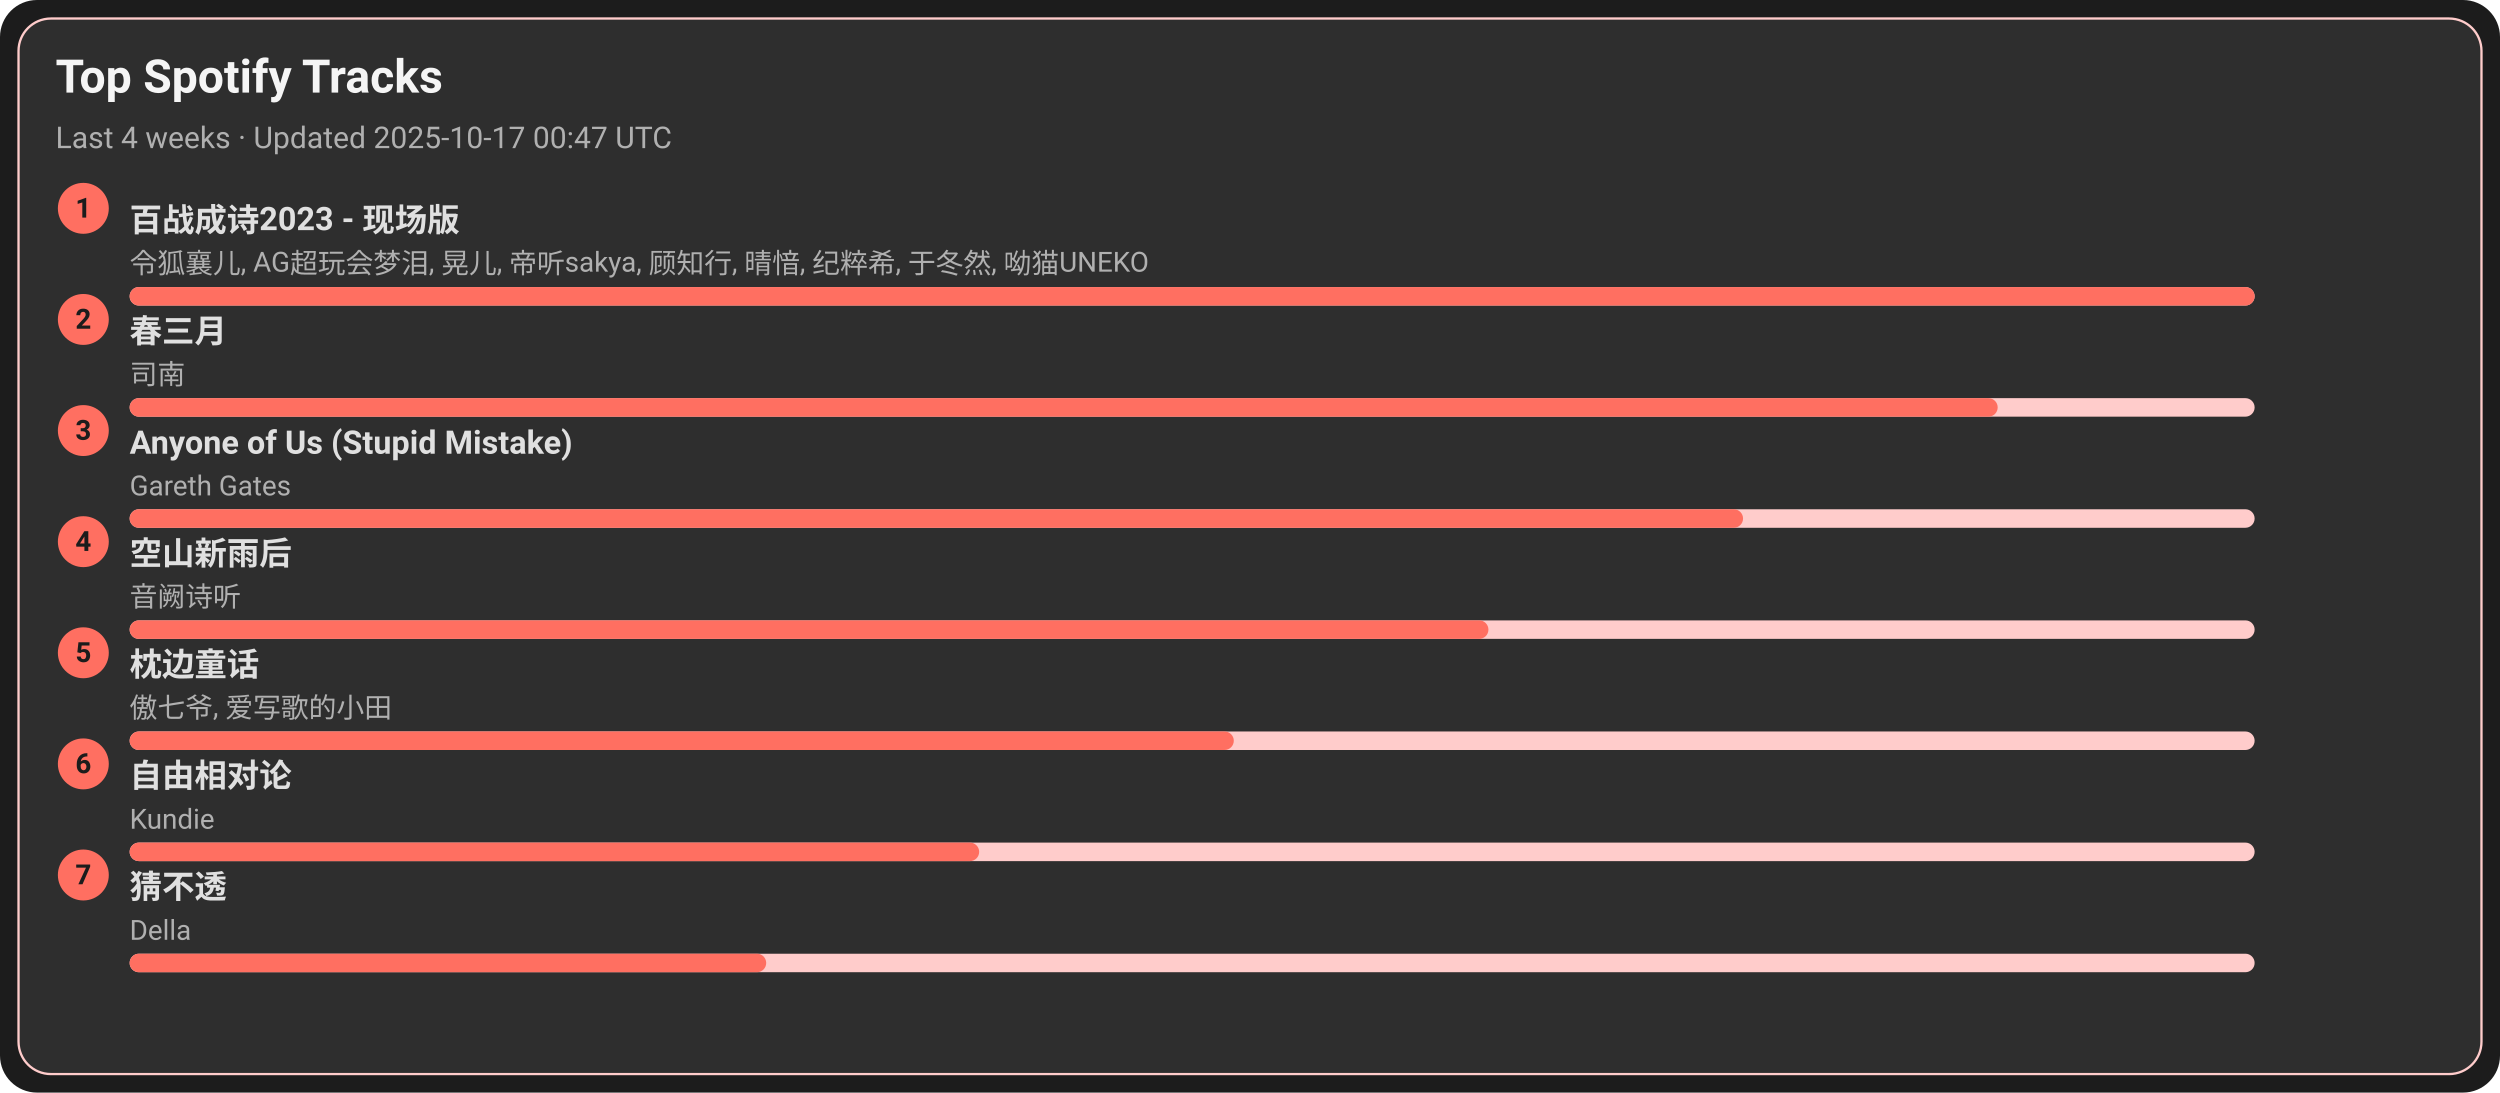
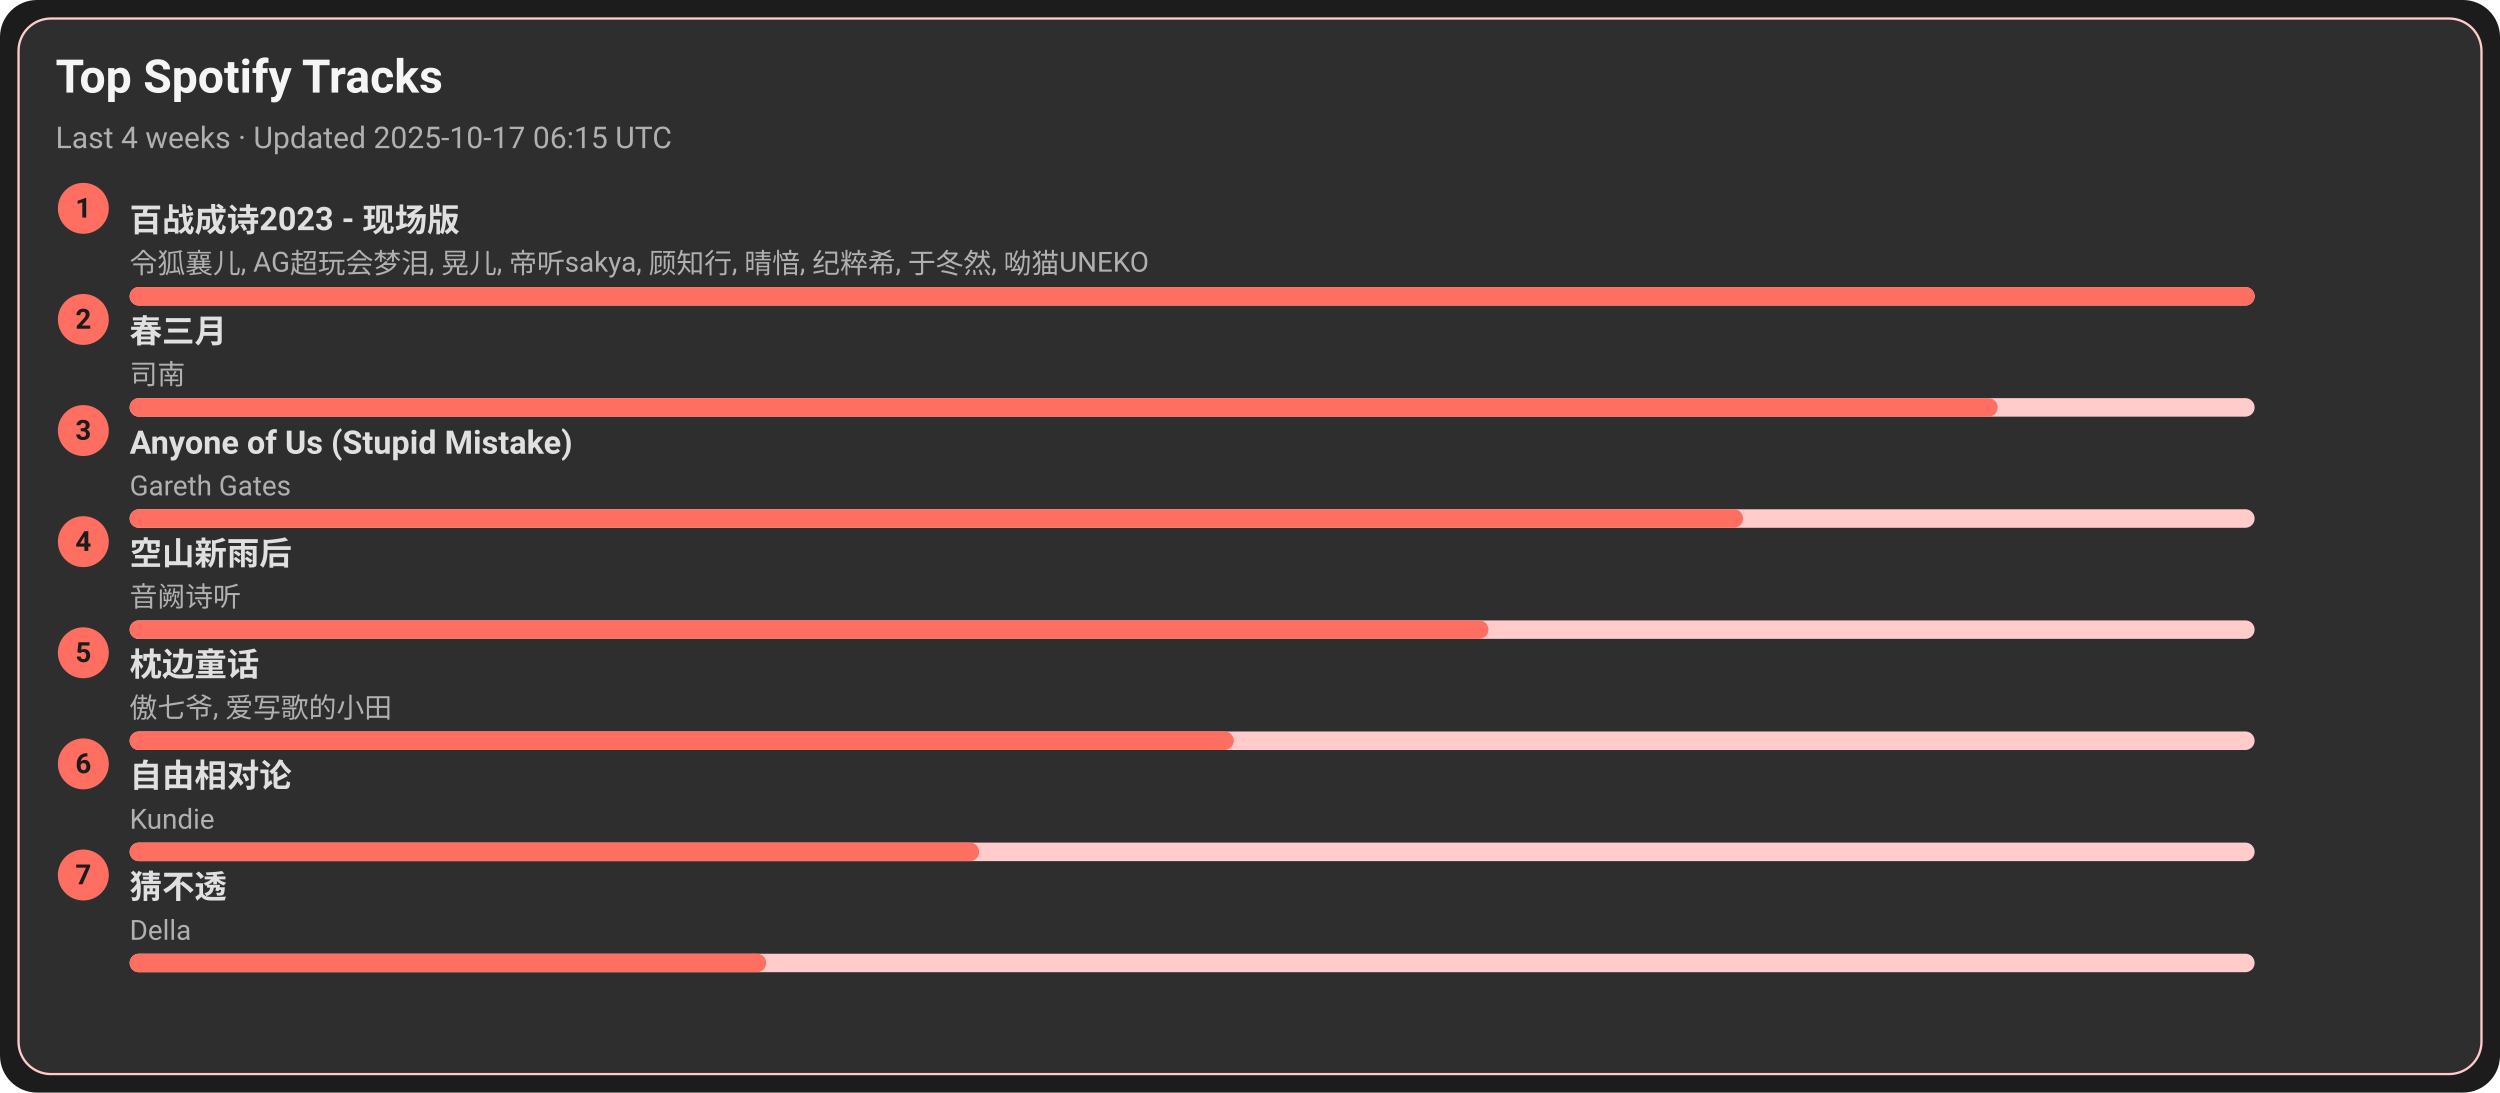
<svg xmlns="http://www.w3.org/2000/svg" width="1080" height="472" viewBox="0 0 1080 472">
  <style>text{font-family:-apple-system,BlinkMacSystemFont,Segoe UI,Roboto,Ubuntu,Helvetica Neue,Arial,Noto Sans,sans-serif}</style>
  <rect width="1080" height="472" rx="16" fill="#1c1c1c" />
  <rect x="8" y="8" width="1064" height="456" rx="14" fill="#2e2e2e" stroke="#ffcccb" />
  <text x="24" y="40" font-size="20" fill="#f5f5f5" font-weight="600">Top Spotify Tracks</text>
-   <text x="24" y="64" font-size="13" fill="#b0b0b0">Last 4 weeks · Updated 2025-10-17 00:47 UTC</text>
+   <text x="24" y="64" font-size="13" fill="#b0b0b0">Last 4 weeks · Updated 2025-10-17 06:15 UTC</text>
  <circle cx="36" cy="90" r="11" fill="#ff6f61" />
  <text x="36" y="94" text-anchor="middle" font-size="12" fill="#1c1c1c" font-weight="700">1</text>
  <a href="https://open.spotify.com/track/2gttnS8fWnDwziLFt2TLEi" target="_blank" rel="noopener noreferrer">
    <text x="56" y="100" font-size="14" fill="#e0e0e0" font-weight="600">百战成诗2023 - 现场版</text>
  </a>
  <text x="56" y="118" font-size="12" fill="#b0b0b0">令狐襄儿, AG超玩会梦泪, 晃儿, 帝听sakya, 顾知行, 晴愔, 纪粹希, 于冬然, 呦猫UNEKO</text>
  <rect x="56" y="124" width="918" height="8" rx="4" fill="#ffcccb" />
  <rect x="56" y="124" width="918" height="8" rx="4" fill="#ff6f61" />
  <circle cx="36" cy="138" r="11" fill="#ff6f61" />
  <text x="36" y="142" text-anchor="middle" font-size="12" fill="#1c1c1c" font-weight="700">2</text>
  <a href="https://open.spotify.com/track/5A9BOP4WTk2UayDlMb8w98" target="_blank" rel="noopener noreferrer">
    <text x="56" y="148" font-size="14" fill="#e0e0e0" font-weight="600">春三月</text>
  </a>
  <text x="56" y="166" font-size="12" fill="#b0b0b0">司南</text>
  <rect x="56" y="172" width="918" height="8" rx="4" fill="#ffcccb" />
  <rect x="56" y="172" width="807" height="8" rx="4" fill="#ff6f61" />
  <circle cx="36" cy="186" r="11" fill="#ff6f61" />
  <text x="36" y="190" text-anchor="middle" font-size="12" fill="#1c1c1c" font-weight="700">3</text>
  <a href="https://open.spotify.com/track/7KZo8AI9F3Vnn3FXEYBL9f" target="_blank" rel="noopener noreferrer">
    <text x="56" y="196" font-size="14" fill="#e0e0e0" font-weight="600">Anyone of Us (Stupid Mistake)</text>
  </a>
  <text x="56" y="214" font-size="12" fill="#b0b0b0">Gareth Gates</text>
  <rect x="56" y="220" width="918" height="8" rx="4" fill="#ffcccb" />
  <rect x="56" y="220" width="697" height="8" rx="4" fill="#ff6f61" />
  <circle cx="36" cy="234" r="11" fill="#ff6f61" />
  <text x="36" y="238" text-anchor="middle" font-size="12" fill="#1c1c1c" font-weight="700">4</text>
  <a href="https://open.spotify.com/track/7c1D58U8AIVOGlYzh5U6sk" target="_blank" rel="noopener noreferrer">
    <text x="56" y="244" font-size="14" fill="#e0e0e0" font-weight="600">空山新雨后</text>
  </a>
  <text x="56" y="262" font-size="12" fill="#b0b0b0">音阙诗听</text>
  <rect x="56" y="268" width="918" height="8" rx="4" fill="#ffcccb" />
  <rect x="56" y="268" width="587" height="8" rx="4" fill="#ff6f61" />
  <circle cx="36" cy="282" r="11" fill="#ff6f61" />
  <text x="36" y="286" text-anchor="middle" font-size="12" fill="#1c1c1c" font-weight="700">5</text>
  <a href="https://open.spotify.com/track/3I8tlHNA9NM8dL0B23xGIY" target="_blank" rel="noopener noreferrer">
    <text x="56" y="292" font-size="14" fill="#e0e0e0" font-weight="600">枕边童话</text>
  </a>
  <text x="56" y="310" font-size="12" fill="#b0b0b0">傲七爷, 爱写歌的小田</text>
  <rect x="56" y="316" width="918" height="8" rx="4" fill="#ffcccb" />
  <rect x="56" y="316" width="477" height="8" rx="4" fill="#ff6f61" />
  <circle cx="36" cy="330" r="11" fill="#ff6f61" />
  <text x="36" y="334" text-anchor="middle" font-size="12" fill="#1c1c1c" font-weight="700">6</text>
  <a href="https://open.spotify.com/track/1np2B0M4TkyE1xgpjG4dJn" target="_blank" rel="noopener noreferrer">
    <text x="56" y="340" font-size="14" fill="#e0e0e0" font-weight="600">自由相对论</text>
  </a>
  <text x="56" y="358" font-size="12" fill="#b0b0b0">Kundie</text>
  <rect x="56" y="364" width="918" height="8" rx="4" fill="#ffcccb" />
  <rect x="56" y="364" width="367" height="8" rx="4" fill="#ff6f61" />
  <circle cx="36" cy="378" r="11" fill="#ff6f61" />
  <text x="36" y="382" text-anchor="middle" font-size="12" fill="#1c1c1c" font-weight="700">7</text>
  <a href="https://open.spotify.com/track/5FGzM47D9MUa0y7qb2D0Ix" target="_blank" rel="noopener noreferrer">
    <text x="56" y="388" font-size="14" fill="#e0e0e0" font-weight="600">猜不透</text>
  </a>
  <text x="56" y="406" font-size="12" fill="#b0b0b0">Della</text>
  <rect x="56" y="412" width="918" height="8" rx="4" fill="#ffcccb" />
  <rect x="56" y="412" width="275" height="8" rx="4" fill="#ff6f61" />
</svg>
